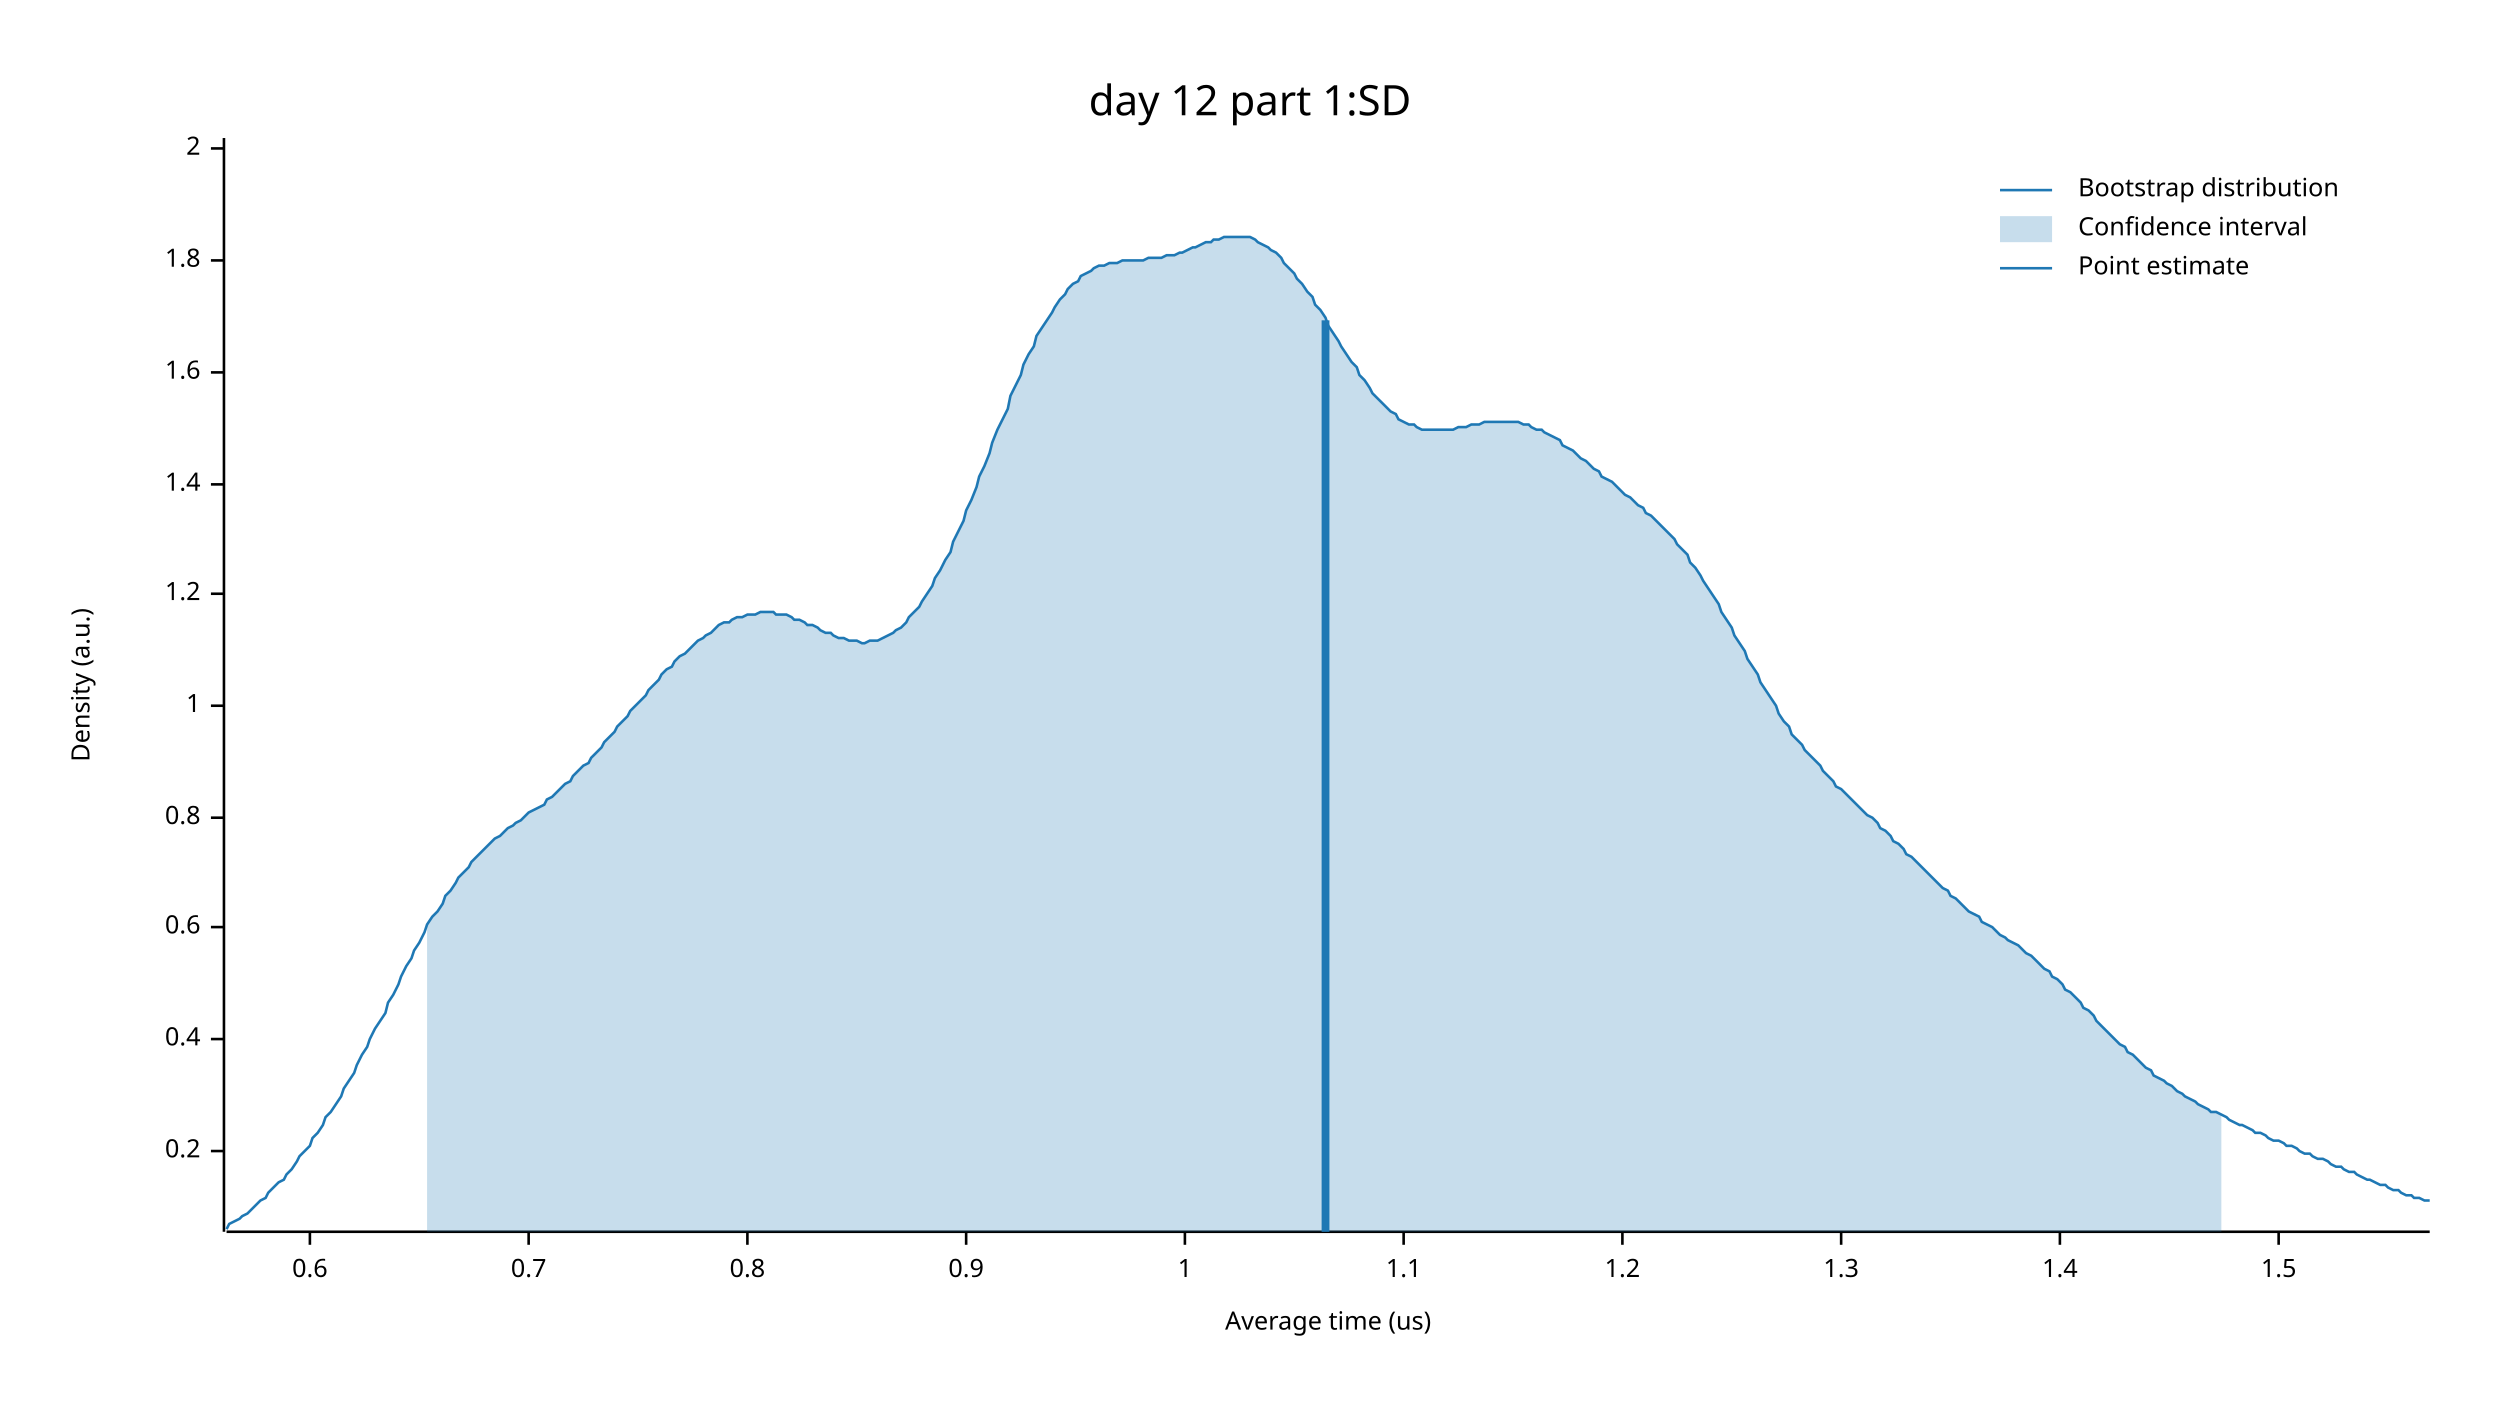
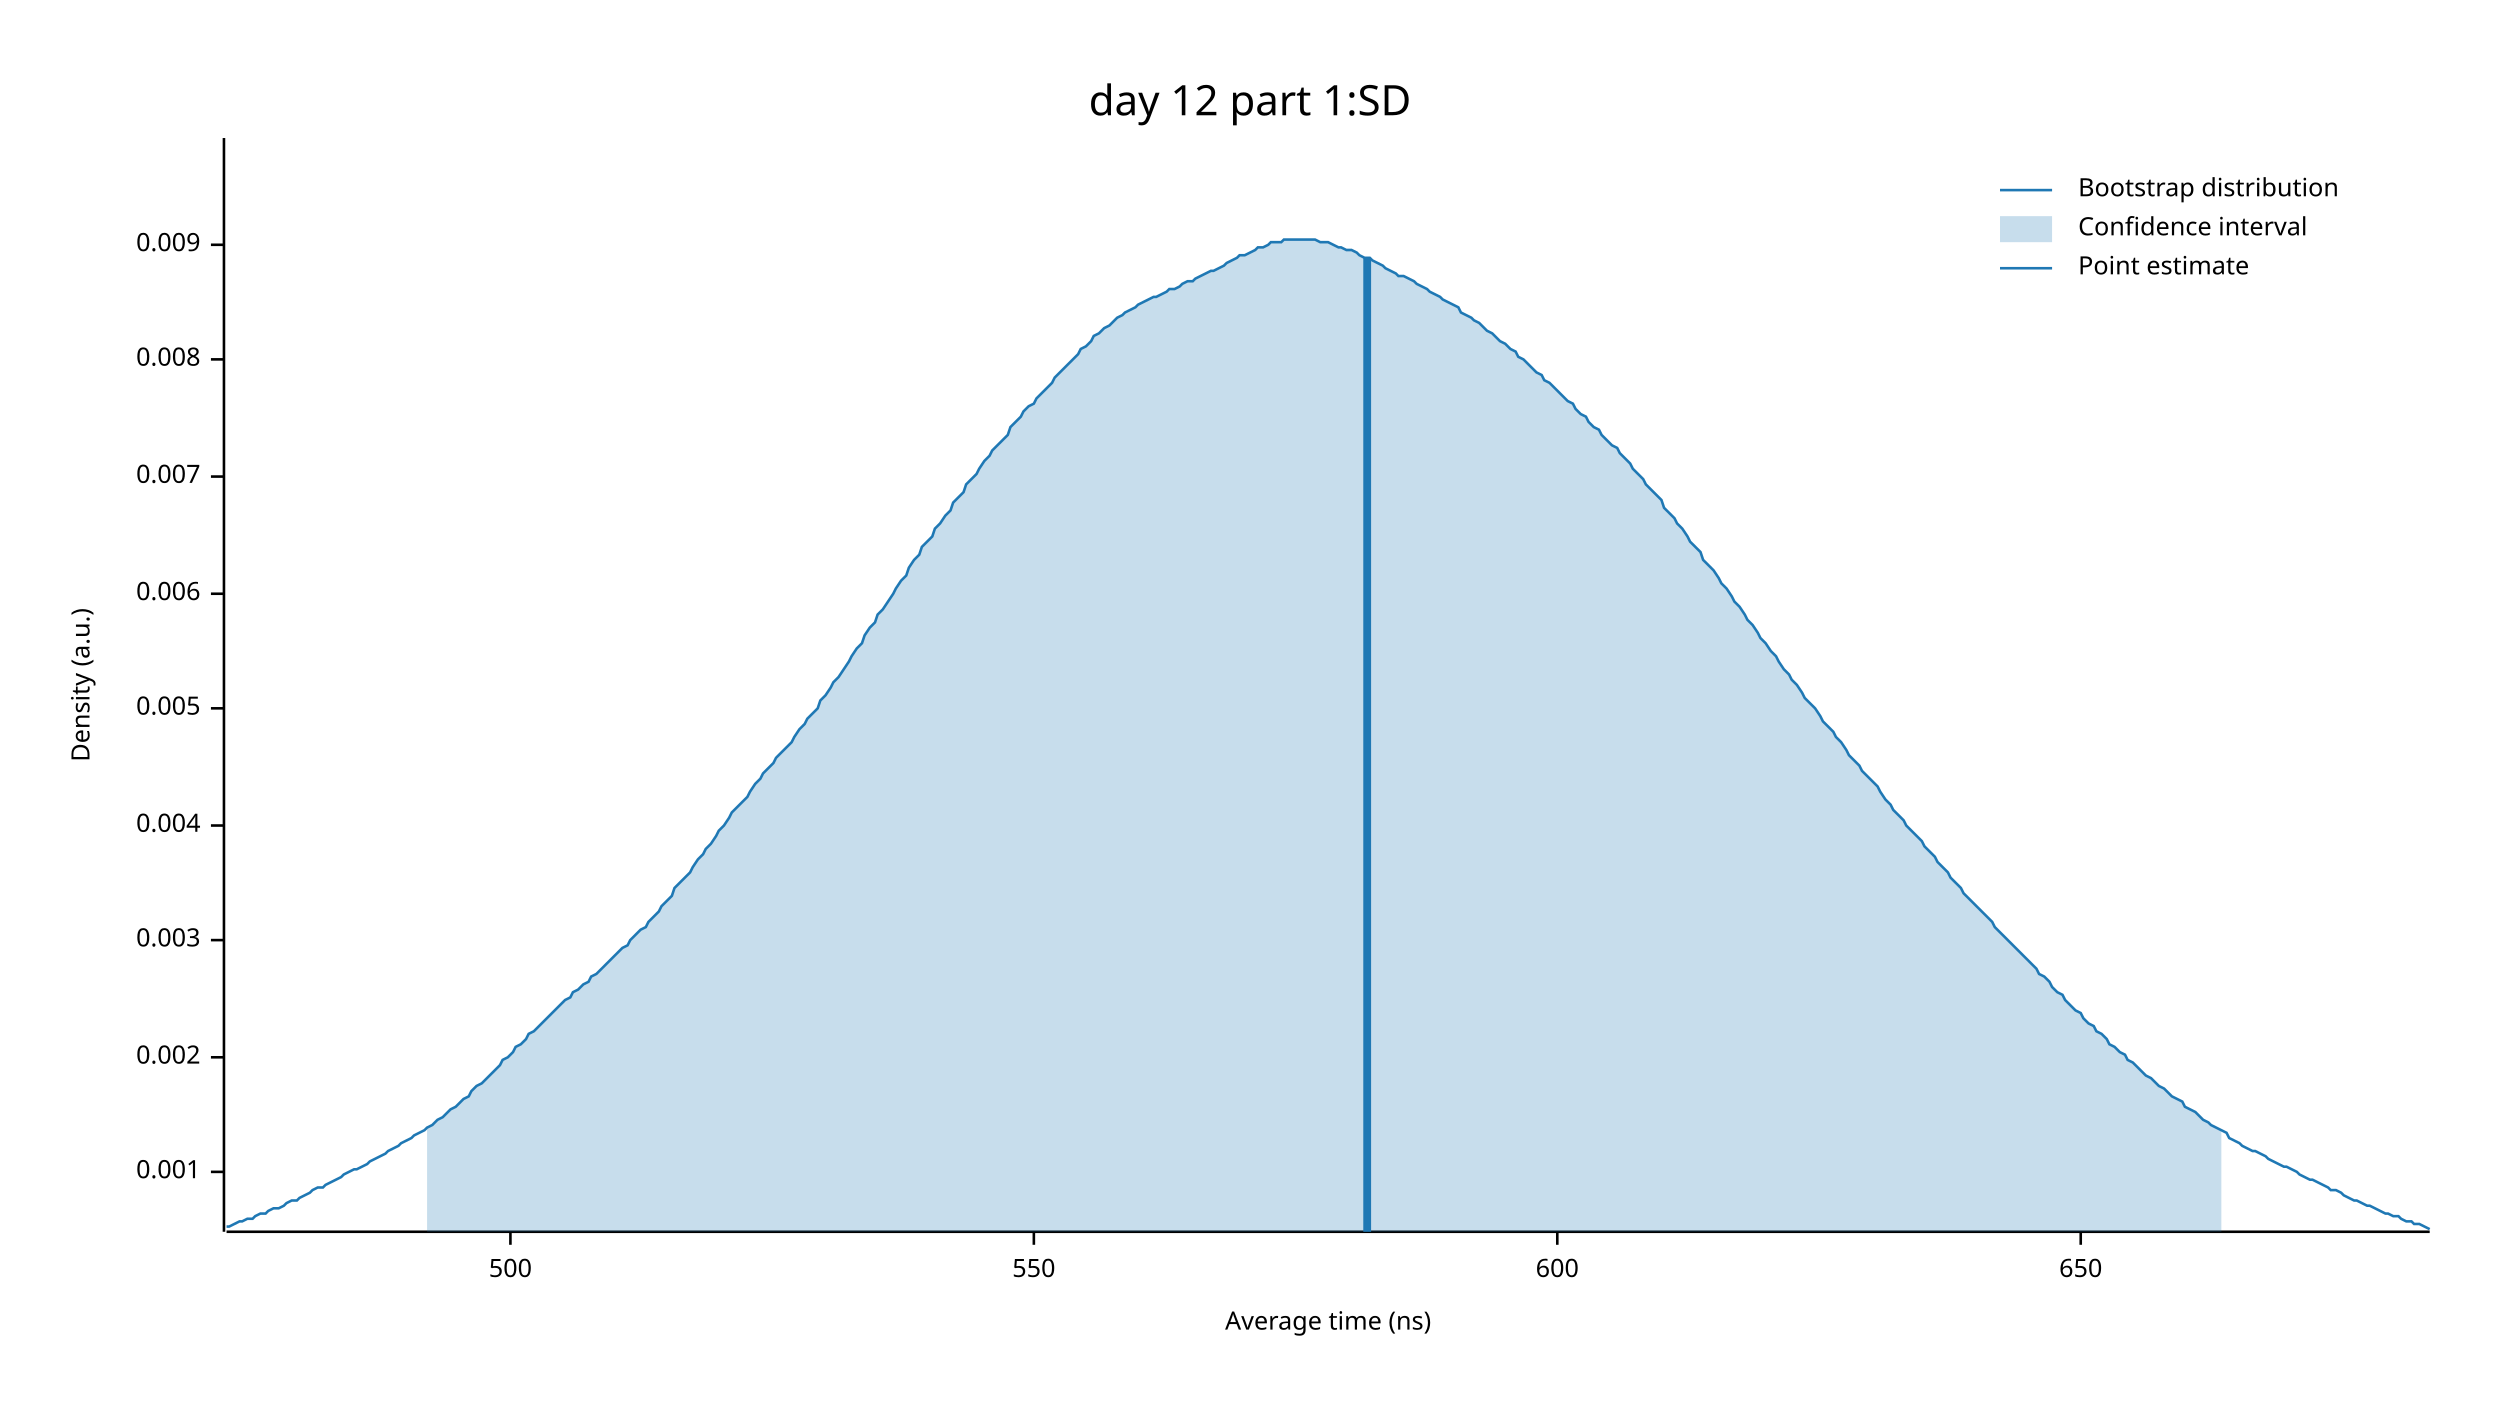
<svg xmlns="http://www.w3.org/2000/svg" width="960" height="540" viewBox="0 0 960 540">
  <text x="480" y="32" dy="0.76em" text-anchor="middle" font-family="sans-serif" font-size="16.129" opacity="1" fill="#000000">
day 12 part 1:SD
</text>
  <text x="27" y="263" dy="0.76em" text-anchor="middle" font-family="sans-serif" font-size="9.677" opacity="1" fill="#000000" transform="rotate(270, 27, 263)">
Density (a.u.)
</text>
  <text x="510" y="513" dy="-0.5ex" text-anchor="middle" font-family="sans-serif" font-size="9.677" opacity="1" fill="#000000">
- Average time (us)
+ Average time (ns)
</text>
  <polyline fill="none" opacity="1" stroke="#000000" stroke-width="1" points="86,53 86,473 " />
-   <text x="77" y="442" dy="0.5ex" text-anchor="end" font-family="sans-serif" font-size="9.677" opacity="1" fill="#000000">
- 0.2
+   <text x="77" y="450" dy="0.5ex" text-anchor="end" font-family="sans-serif" font-size="9.677" opacity="1" fill="#000000">
+ 0.001
</text>
-   <polyline fill="none" opacity="1" stroke="#000000" stroke-width="1" points="81,442 86,442 " />
-   <text x="77" y="399" dy="0.5ex" text-anchor="end" font-family="sans-serif" font-size="9.677" opacity="1" fill="#000000">
- 0.4
+   <polyline fill="none" opacity="1" stroke="#000000" stroke-width="1" points="81,450 86,450 " />
+   <text x="77" y="406" dy="0.5ex" text-anchor="end" font-family="sans-serif" font-size="9.677" opacity="1" fill="#000000">
+ 0.002
</text>
-   <polyline fill="none" opacity="1" stroke="#000000" stroke-width="1" points="81,399 86,399 " />
-   <text x="77" y="356" dy="0.5ex" text-anchor="end" font-family="sans-serif" font-size="9.677" opacity="1" fill="#000000">
- 0.6
+   <polyline fill="none" opacity="1" stroke="#000000" stroke-width="1" points="81,406 86,406 " />
+   <text x="77" y="361" dy="0.5ex" text-anchor="end" font-family="sans-serif" font-size="9.677" opacity="1" fill="#000000">
+ 0.003
</text>
-   <polyline fill="none" opacity="1" stroke="#000000" stroke-width="1" points="81,356 86,356 " />
-   <text x="77" y="314" dy="0.5ex" text-anchor="end" font-family="sans-serif" font-size="9.677" opacity="1" fill="#000000">
- 0.8
+   <polyline fill="none" opacity="1" stroke="#000000" stroke-width="1" points="81,361 86,361 " />
+   <text x="77" y="317" dy="0.5ex" text-anchor="end" font-family="sans-serif" font-size="9.677" opacity="1" fill="#000000">
+ 0.004
</text>
-   <polyline fill="none" opacity="1" stroke="#000000" stroke-width="1" points="81,314 86,314 " />
-   <text x="77" y="271" dy="0.5ex" text-anchor="end" font-family="sans-serif" font-size="9.677" opacity="1" fill="#000000">
- 1
+   <polyline fill="none" opacity="1" stroke="#000000" stroke-width="1" points="81,317 86,317 " />
+   <text x="77" y="272" dy="0.5ex" text-anchor="end" font-family="sans-serif" font-size="9.677" opacity="1" fill="#000000">
+ 0.005
</text>
-   <polyline fill="none" opacity="1" stroke="#000000" stroke-width="1" points="81,271 86,271 " />
+   <polyline fill="none" opacity="1" stroke="#000000" stroke-width="1" points="81,272 86,272 " />
  <text x="77" y="228" dy="0.5ex" text-anchor="end" font-family="sans-serif" font-size="9.677" opacity="1" fill="#000000">
- 1.2
+ 0.006
</text>
  <polyline fill="none" opacity="1" stroke="#000000" stroke-width="1" points="81,228 86,228 " />
-   <text x="77" y="186" dy="0.5ex" text-anchor="end" font-family="sans-serif" font-size="9.677" opacity="1" fill="#000000">
- 1.4
+   <text x="77" y="183" dy="0.5ex" text-anchor="end" font-family="sans-serif" font-size="9.677" opacity="1" fill="#000000">
+ 0.007
</text>
-   <polyline fill="none" opacity="1" stroke="#000000" stroke-width="1" points="81,186 86,186 " />
-   <text x="77" y="143" dy="0.5ex" text-anchor="end" font-family="sans-serif" font-size="9.677" opacity="1" fill="#000000">
- 1.6
+   <polyline fill="none" opacity="1" stroke="#000000" stroke-width="1" points="81,183 86,183 " />
+   <text x="77" y="138" dy="0.5ex" text-anchor="end" font-family="sans-serif" font-size="9.677" opacity="1" fill="#000000">
+ 0.008
</text>
-   <polyline fill="none" opacity="1" stroke="#000000" stroke-width="1" points="81,143 86,143 " />
-   <text x="77" y="100" dy="0.5ex" text-anchor="end" font-family="sans-serif" font-size="9.677" opacity="1" fill="#000000">
- 1.8
+   <polyline fill="none" opacity="1" stroke="#000000" stroke-width="1" points="81,138 86,138 " />
+   <text x="77" y="94" dy="0.5ex" text-anchor="end" font-family="sans-serif" font-size="9.677" opacity="1" fill="#000000">
+ 0.009
</text>
-   <polyline fill="none" opacity="1" stroke="#000000" stroke-width="1" points="81,100 86,100 " />
-   <text x="77" y="57" dy="0.5ex" text-anchor="end" font-family="sans-serif" font-size="9.677" opacity="1" fill="#000000">
- 2
+   <polyline fill="none" opacity="1" stroke="#000000" stroke-width="1" points="81,94 86,94 " />
+   <polyline fill="none" opacity="1" stroke="#000000" stroke-width="1" points="87,473 933,473 " />
+   <text x="196" y="483" dy="0.76em" text-anchor="middle" font-family="sans-serif" font-size="9.677" opacity="1" fill="#000000">
+ 500
</text>
-   <polyline fill="none" opacity="1" stroke="#000000" stroke-width="1" points="81,57 86,57 " />
-   <polyline fill="none" opacity="1" stroke="#000000" stroke-width="1" points="87,473 933,473 " />
-   <text x="119" y="483" dy="0.76em" text-anchor="middle" font-family="sans-serif" font-size="9.677" opacity="1" fill="#000000">
- 0.6
+   <polyline fill="none" opacity="1" stroke="#000000" stroke-width="1" points="196,473 196,478 " />
+   <text x="397" y="483" dy="0.76em" text-anchor="middle" font-family="sans-serif" font-size="9.677" opacity="1" fill="#000000">
+ 550
</text>
-   <polyline fill="none" opacity="1" stroke="#000000" stroke-width="1" points="119,473 119,478 " />
-   <text x="203" y="483" dy="0.76em" text-anchor="middle" font-family="sans-serif" font-size="9.677" opacity="1" fill="#000000">
- 0.7
+   <polyline fill="none" opacity="1" stroke="#000000" stroke-width="1" points="397,473 397,478 " />
+   <text x="598" y="483" dy="0.76em" text-anchor="middle" font-family="sans-serif" font-size="9.677" opacity="1" fill="#000000">
+ 600
</text>
-   <polyline fill="none" opacity="1" stroke="#000000" stroke-width="1" points="203,473 203,478 " />
-   <text x="287" y="483" dy="0.76em" text-anchor="middle" font-family="sans-serif" font-size="9.677" opacity="1" fill="#000000">
- 0.8
+   <polyline fill="none" opacity="1" stroke="#000000" stroke-width="1" points="598,473 598,478 " />
+   <text x="799" y="483" dy="0.76em" text-anchor="middle" font-family="sans-serif" font-size="9.677" opacity="1" fill="#000000">
+ 650
</text>
-   <polyline fill="none" opacity="1" stroke="#000000" stroke-width="1" points="287,473 287,478 " />
-   <text x="371" y="483" dy="0.76em" text-anchor="middle" font-family="sans-serif" font-size="9.677" opacity="1" fill="#000000">
- 0.9
- </text>
-   <polyline fill="none" opacity="1" stroke="#000000" stroke-width="1" points="371,473 371,478 " />
-   <text x="455" y="483" dy="0.76em" text-anchor="middle" font-family="sans-serif" font-size="9.677" opacity="1" fill="#000000">
- 1
- </text>
-   <polyline fill="none" opacity="1" stroke="#000000" stroke-width="1" points="455,473 455,478 " />
-   <text x="539" y="483" dy="0.76em" text-anchor="middle" font-family="sans-serif" font-size="9.677" opacity="1" fill="#000000">
- 1.1
- </text>
-   <polyline fill="none" opacity="1" stroke="#000000" stroke-width="1" points="539,473 539,478 " />
-   <text x="623" y="483" dy="0.76em" text-anchor="middle" font-family="sans-serif" font-size="9.677" opacity="1" fill="#000000">
- 1.2
- </text>
-   <polyline fill="none" opacity="1" stroke="#000000" stroke-width="1" points="623,473 623,478 " />
-   <text x="707" y="483" dy="0.76em" text-anchor="middle" font-family="sans-serif" font-size="9.677" opacity="1" fill="#000000">
- 1.3
- </text>
-   <polyline fill="none" opacity="1" stroke="#000000" stroke-width="1" points="707,473 707,478 " />
-   <text x="791" y="483" dy="0.76em" text-anchor="middle" font-family="sans-serif" font-size="9.677" opacity="1" fill="#000000">
- 1.4
- </text>
-   <polyline fill="none" opacity="1" stroke="#000000" stroke-width="1" points="791,473 791,478 " />
-   <text x="875" y="483" dy="0.76em" text-anchor="middle" font-family="sans-serif" font-size="9.677" opacity="1" fill="#000000">
- 1.5
- </text>
-   <polyline fill="none" opacity="1" stroke="#000000" stroke-width="1" points="875,473 875,478 " />
-   <polyline fill="none" opacity="1" stroke="#1F78B4" stroke-width="1" points="87,472 88,470 90,469 92,468 93,467 95,466 97,464 98,463 100,461 102,460 103,458 105,456 107,454 109,453 110,451 112,449 114,446 115,444 117,442 119,440 120,437 122,435 124,432 125,429 127,427 129,424 131,421 132,418 134,415 136,412 137,409 139,405 141,402 142,399 144,395 146,392 148,389 149,385 151,382 153,378 154,375 156,371 158,368 159,365 161,362 163,358 164,355 166,352 168,350 170,347 171,344 173,342 175,339 176,337 178,335 180,333 181,331 183,329 185,327 187,325 188,324 190,322 192,321 193,320 195,318 197,317 198,316 200,315 202,313 203,312 205,311 207,310 209,309 210,307 212,306 214,304 215,303 217,301 219,300 220,298 222,296 224,294 226,293 227,291 229,289 231,287 232,285 234,283 236,281 237,279 239,277 241,275 242,273 244,271 246,269 248,267 249,265 251,263 253,261 254,259 256,257 258,256 259,254 261,252 263,251 265,249 266,248 268,246 270,245 271,244 273,243 275,241 276,240 278,239 280,239 281,238 283,237 285,237 287,236 288,236 290,236 292,235 293,235 295,235 297,235 298,236 300,236 302,236 304,237 305,238 307,238 309,239 310,240 312,240 314,241 315,242 317,243 319,243 320,244 322,245 324,245 326,246 327,246 329,246 331,247 332,247 334,246 336,246 337,246 339,245 341,244 343,243 344,242 346,241 348,239 349,237 351,235 353,233 354,231 356,228 358,225 359,222 361,219 363,215 365,212 366,208 368,204 370,200 371,196 373,192 375,187 376,183 378,179 380,174 381,170 383,165 385,161 387,157 388,152 390,148 392,144 393,140 395,136 397,133 398,129 400,126 402,123 404,120 405,118 407,115 409,113 410,111 412,109 414,108 415,106 417,105 419,104 420,103 422,102 424,102 426,101 427,101 429,101 431,100 432,100 434,100 436,100 437,100 439,100 441,99 443,99 444,99 446,99 448,98 449,98 451,98 453,97 454,97 456,96 458,95 459,95 461,94 463,93 465,93 466,92 468,92 470,91 471,91 473,91 475,91 476,91 478,91 480,91 482,92 483,93 485,94 487,95 488,96 490,97 492,99 493,101 495,103 497,105 498,107 500,109 502,112 504,114 505,117 507,119 509,122 510,125 512,128 514,131 515,133 517,136 519,139 521,141 522,144 524,146 526,149 527,151 529,153 531,155 532,156 534,158 536,159 537,161 539,162 541,163 543,163 544,164 546,165 548,165 549,165 551,165 553,165 554,165 556,165 558,165 560,164 561,164 563,164 565,163 566,163 568,163 570,162 571,162 573,162 575,162 576,162 578,162 580,162 582,162 583,162 585,163 587,163 588,164 590,165 592,165 593,166 595,167 597,168 599,169 600,171 602,172 604,173 605,174 607,176 609,177 610,178 612,180 614,181 615,183 617,184 619,185 621,187 622,188 624,190 626,191 627,192 629,194 631,195 632,197 634,198 636,200 638,202 639,203 641,205 643,207 644,209 646,211 648,213 649,216 651,218 653,221 654,223 656,226 658,229 660,232 661,235 663,238 665,241 666,244 668,247 670,250 671,253 673,256 675,259 676,262 678,265 680,268 682,271 683,274 685,277 687,279 688,282 690,284 692,286 693,288 695,290 697,292 699,294 700,296 702,298 704,300 705,302 707,303 709,305 710,306 712,308 714,310 715,311 717,313 719,314 721,316 722,318 724,319 726,321 727,323 729,324 731,326 732,328 734,329 736,331 738,333 739,334 741,336 743,338 744,339 746,341 748,342 749,344 751,345 753,347 754,348 756,350 758,351 760,352 761,354 763,355 765,356 766,357 768,359 770,360 771,361 773,362 775,363 777,365 778,366 780,367 782,369 783,370 785,372 787,373 788,375 790,376 792,378 793,380 795,381 797,383 799,385 800,387 802,388 804,390 805,392 807,394 809,396 810,397 812,399 814,401 816,402 817,404 819,405 821,407 822,408 824,410 826,411 827,413 829,414 831,415 832,416 834,417 836,419 838,420 839,421 841,422 843,423 844,424 846,425 848,426 849,427 851,427 853,428 855,429 856,430 858,431 860,432 861,432 863,433 865,434 866,435 868,435 870,436 871,437 873,438 875,438 877,439 878,440 880,440 882,441 883,442 885,443 887,443 888,444 890,445 892,445 894,446 895,447 897,448 899,448 900,449 902,450 904,450 905,451 907,452 909,453 910,453 912,454 914,455 916,455 917,456 919,457 921,457 922,458 924,459 926,459 927,460 929,460 931,461 933,461 " />
-   <polygon opacity="0.25" fill="#1F78B4" points="164,355 166,352 168,350 170,347 171,344 173,342 175,339 176,337 178,335 180,333 181,331 183,329 185,327 187,325 188,324 190,322 192,321 193,320 195,318 197,317 198,316 200,315 202,313 203,312 205,311 207,310 209,309 210,307 212,306 214,304 215,303 217,301 219,300 220,298 222,296 224,294 226,293 227,291 229,289 231,287 232,285 234,283 236,281 237,279 239,277 241,275 242,273 244,271 246,269 248,267 249,265 251,263 253,261 254,259 256,257 258,256 259,254 261,252 263,251 265,249 266,248 268,246 270,245 271,244 273,243 275,241 276,240 278,239 280,239 281,238 283,237 285,237 287,236 288,236 290,236 292,235 293,235 295,235 297,235 298,236 300,236 302,236 304,237 305,238 307,238 309,239 310,240 312,240 314,241 315,242 317,243 319,243 320,244 322,245 324,245 326,246 327,246 329,246 331,247 332,247 334,246 336,246 337,246 339,245 341,244 343,243 344,242 346,241 348,239 349,237 351,235 353,233 354,231 356,228 358,225 359,222 361,219 363,215 365,212 366,208 368,204 370,200 371,196 373,192 375,187 376,183 378,179 380,174 381,170 383,165 385,161 387,157 388,152 390,148 392,144 393,140 395,136 397,133 398,129 400,126 402,123 404,120 405,118 407,115 409,113 410,111 412,109 414,108 415,106 417,105 419,104 420,103 422,102 424,102 426,101 427,101 429,101 431,100 432,100 434,100 436,100 437,100 439,100 441,99 443,99 444,99 446,99 448,98 449,98 451,98 453,97 454,97 456,96 458,95 459,95 461,94 463,93 465,93 466,92 468,92 470,91 471,91 473,91 475,91 476,91 478,91 480,91 482,92 483,93 485,94 487,95 488,96 490,97 492,99 493,101 495,103 497,105 498,107 500,109 502,112 504,114 505,117 507,119 509,122 510,125 512,128 514,131 515,133 517,136 519,139 521,141 522,144 524,146 526,149 527,151 529,153 531,155 532,156 534,158 536,159 537,161 539,162 541,163 543,163 544,164 546,165 548,165 549,165 551,165 553,165 554,165 556,165 558,165 560,164 561,164 563,164 565,163 566,163 568,163 570,162 571,162 573,162 575,162 576,162 578,162 580,162 582,162 583,162 585,163 587,163 588,164 590,165 592,165 593,166 595,167 597,168 599,169 600,171 602,172 604,173 605,174 607,176 609,177 610,178 612,180 614,181 615,183 617,184 619,185 621,187 622,188 624,190 626,191 627,192 629,194 631,195 632,197 634,198 636,200 638,202 639,203 641,205 643,207 644,209 646,211 648,213 649,216 651,218 653,221 654,223 656,226 658,229 660,232 661,235 663,238 665,241 666,244 668,247 670,250 671,253 673,256 675,259 676,262 678,265 680,268 682,271 683,274 685,277 687,279 688,282 690,284 692,286 693,288 695,290 697,292 699,294 700,296 702,298 704,300 705,302 707,303 709,305 710,306 712,308 714,310 715,311 717,313 719,314 721,316 722,318 724,319 726,321 727,323 729,324 731,326 732,328 734,329 736,331 738,333 739,334 741,336 743,338 744,339 746,341 748,342 749,344 751,345 753,347 754,348 756,350 758,351 760,352 761,354 763,355 765,356 766,357 768,359 770,360 771,361 773,362 775,363 777,365 778,366 780,367 782,369 783,370 785,372 787,373 788,375 790,376 792,378 793,380 795,381 797,383 799,385 800,387 802,388 804,390 805,392 807,394 809,396 810,397 812,399 814,401 816,402 817,404 819,405 821,407 822,408 824,410 826,411 827,413 829,414 831,415 832,416 834,417 836,419 838,420 839,421 841,422 843,423 844,424 846,425 848,426 849,427 851,427 853,428 853,473 164,473 " />
-   <polyline fill="none" opacity="1" stroke="#1F78B4" stroke-width="3" points="509,473 509,123 " />
+   <polyline fill="none" opacity="1" stroke="#000000" stroke-width="1" points="799,473 799,478 " />
+   <polyline fill="none" opacity="1" stroke="#1F78B4" stroke-width="1" points="87,471 88,471 90,470 92,469 93,469 95,468 97,468 98,467 100,466 102,466 103,465 105,464 107,464 109,463 110,462 112,461 114,461 115,460 117,459 119,458 120,457 122,456 124,456 125,455 127,454 129,453 131,452 132,451 134,450 136,449 137,449 139,448 141,447 142,446 144,445 146,444 148,443 149,442 151,441 153,440 154,439 156,438 158,437 159,436 161,435 163,434 164,433 166,432 168,430 170,429 171,428 173,426 175,425 176,424 178,422 180,421 181,419 183,417 185,416 187,414 188,413 190,411 192,409 193,407 195,406 197,404 198,402 200,401 202,399 203,397 205,396 207,394 209,392 210,391 212,389 214,387 215,386 217,384 219,383 220,381 222,380 224,378 226,377 227,375 229,374 231,372 232,371 234,369 236,367 237,366 239,364 241,363 242,361 244,359 246,357 248,356 249,354 251,352 253,350 254,348 256,346 258,344 259,341 261,339 263,337 265,335 266,333 268,330 270,328 271,326 273,324 275,321 276,319 278,317 280,314 281,312 283,310 285,308 287,306 288,304 290,301 292,299 293,297 295,295 297,293 298,291 300,289 302,287 304,285 305,283 307,280 309,278 310,276 312,274 314,272 315,269 317,267 319,264 320,262 322,260 324,257 326,254 327,252 329,249 331,247 332,244 334,241 336,239 337,236 339,234 341,231 343,228 344,226 346,223 348,221 349,218 351,215 353,213 354,210 356,208 358,206 359,203 361,201 363,198 365,196 366,193 368,191 370,189 371,186 373,184 375,182 376,180 378,177 380,175 381,173 383,171 385,169 387,167 388,164 390,162 392,160 393,158 395,156 397,155 398,153 400,151 402,149 404,147 405,145 407,143 409,141 410,140 412,138 414,136 415,134 417,133 419,131 420,129 422,128 424,126 426,125 427,124 429,122 431,121 432,120 434,119 436,118 437,117 439,116 441,115 443,114 444,114 446,113 448,112 449,111 451,111 453,110 454,109 456,108 458,108 459,107 461,106 463,105 465,104 466,104 468,103 470,102 471,101 473,100 475,99 476,98 478,98 480,97 482,96 483,95 485,95 487,94 488,93 490,93 492,93 493,92 495,92 497,92 498,92 500,92 502,92 504,92 505,92 507,93 509,93 510,93 512,94 514,95 515,95 517,96 519,96 521,97 522,98 524,99 526,99 527,100 529,101 531,102 532,103 534,104 536,105 537,106 539,106 541,107 543,108 544,109 546,110 548,111 549,112 551,113 553,114 554,115 556,116 558,117 560,118 561,120 563,121 565,122 566,123 568,124 570,126 571,127 573,128 575,130 576,131 578,132 580,134 582,135 583,137 585,138 587,140 588,141 590,143 592,144 593,146 595,147 597,149 599,151 600,152 602,154 604,155 605,157 607,159 609,160 610,162 612,164 614,165 615,167 617,169 619,171 621,172 622,174 624,176 626,178 627,180 629,182 631,184 632,186 634,188 636,190 638,192 639,195 641,197 643,199 644,201 646,203 648,206 649,208 651,210 653,212 654,215 656,217 658,219 660,222 661,224 663,226 665,229 666,231 668,233 670,236 671,238 673,240 675,243 676,245 678,247 680,250 682,252 683,254 685,257 687,259 688,261 690,263 692,266 693,268 695,270 697,272 699,275 700,277 702,279 704,281 705,283 707,285 709,288 710,290 712,292 714,294 715,296 717,298 719,300 721,302 722,304 724,307 726,309 727,311 729,313 731,315 732,317 734,319 736,321 738,323 739,325 741,327 743,329 744,331 746,333 748,335 749,337 751,339 753,341 754,343 756,345 758,347 760,349 761,350 763,352 765,354 766,356 768,358 770,360 771,361 773,363 775,365 777,367 778,368 780,370 782,372 783,374 785,375 787,377 788,379 790,381 792,382 793,384 795,386 797,388 799,389 800,391 802,393 804,394 805,396 807,397 809,399 810,401 812,402 814,404 816,405 817,407 819,408 821,410 822,411 824,413 826,414 827,415 829,417 831,418 832,419 834,421 836,422 838,423 839,425 841,426 843,427 844,428 846,430 848,431 849,432 851,433 853,434 855,435 856,437 858,438 860,439 861,440 863,441 865,442 866,442 868,443 870,444 871,445 873,446 875,447 877,448 878,448 880,449 882,450 883,451 885,452 887,453 888,453 890,454 892,455 894,456 895,457 897,457 899,458 900,459 902,460 904,461 905,461 907,462 909,463 910,463 912,464 914,465 916,466 917,466 919,467 921,467 922,468 924,469 926,469 927,470 929,470 931,471 933,472 " />
+   <polygon opacity="0.25" fill="#1F78B4" points="164,433 166,432 168,430 170,429 171,428 173,426 175,425 176,424 178,422 180,421 181,419 183,417 185,416 187,414 188,413 190,411 192,409 193,407 195,406 197,404 198,402 200,401 202,399 203,397 205,396 207,394 209,392 210,391 212,389 214,387 215,386 217,384 219,383 220,381 222,380 224,378 226,377 227,375 229,374 231,372 232,371 234,369 236,367 237,366 239,364 241,363 242,361 244,359 246,357 248,356 249,354 251,352 253,350 254,348 256,346 258,344 259,341 261,339 263,337 265,335 266,333 268,330 270,328 271,326 273,324 275,321 276,319 278,317 280,314 281,312 283,310 285,308 287,306 288,304 290,301 292,299 293,297 295,295 297,293 298,291 300,289 302,287 304,285 305,283 307,280 309,278 310,276 312,274 314,272 315,269 317,267 319,264 320,262 322,260 324,257 326,254 327,252 329,249 331,247 332,244 334,241 336,239 337,236 339,234 341,231 343,228 344,226 346,223 348,221 349,218 351,215 353,213 354,210 356,208 358,206 359,203 361,201 363,198 365,196 366,193 368,191 370,189 371,186 373,184 375,182 376,180 378,177 380,175 381,173 383,171 385,169 387,167 388,164 390,162 392,160 393,158 395,156 397,155 398,153 400,151 402,149 404,147 405,145 407,143 409,141 410,140 412,138 414,136 415,134 417,133 419,131 420,129 422,128 424,126 426,125 427,124 429,122 431,121 432,120 434,119 436,118 437,117 439,116 441,115 443,114 444,114 446,113 448,112 449,111 451,111 453,110 454,109 456,108 458,108 459,107 461,106 463,105 465,104 466,104 468,103 470,102 471,101 473,100 475,99 476,98 478,98 480,97 482,96 483,95 485,95 487,94 488,93 490,93 492,93 493,92 495,92 497,92 498,92 500,92 502,92 504,92 505,92 507,93 509,93 510,93 512,94 514,95 515,95 517,96 519,96 521,97 522,98 524,99 526,99 527,100 529,101 531,102 532,103 534,104 536,105 537,106 539,106 541,107 543,108 544,109 546,110 548,111 549,112 551,113 553,114 554,115 556,116 558,117 560,118 561,120 563,121 565,122 566,123 568,124 570,126 571,127 573,128 575,130 576,131 578,132 580,134 582,135 583,137 585,138 587,140 588,141 590,143 592,144 593,146 595,147 597,149 599,151 600,152 602,154 604,155 605,157 607,159 609,160 610,162 612,164 614,165 615,167 617,169 619,171 621,172 622,174 624,176 626,178 627,180 629,182 631,184 632,186 634,188 636,190 638,192 639,195 641,197 643,199 644,201 646,203 648,206 649,208 651,210 653,212 654,215 656,217 658,219 660,222 661,224 663,226 665,229 666,231 668,233 670,236 671,238 673,240 675,243 676,245 678,247 680,250 682,252 683,254 685,257 687,259 688,261 690,263 692,266 693,268 695,270 697,272 699,275 700,277 702,279 704,281 705,283 707,285 709,288 710,290 712,292 714,294 715,296 717,298 719,300 721,302 722,304 724,307 726,309 727,311 729,313 731,315 732,317 734,319 736,321 738,323 739,325 741,327 743,329 744,331 746,333 748,335 749,337 751,339 753,341 754,343 756,345 758,347 760,349 761,350 763,352 765,354 766,356 768,358 770,360 771,361 773,363 775,365 777,367 778,368 780,370 782,372 783,374 785,375 787,377 788,379 790,381 792,382 793,384 795,386 797,388 799,389 800,391 802,393 804,394 805,396 807,397 809,399 810,401 812,402 814,404 816,405 817,407 819,408 821,410 822,411 824,413 826,414 827,415 829,417 831,418 832,419 834,421 836,422 838,423 839,425 841,426 843,427 844,428 846,430 848,431 849,432 851,433 853,434 853,473 164,473 " />
+   <polyline fill="none" opacity="1" stroke="#1F78B4" stroke-width="3" points="525,473 525,99 " />
  <text x="798" y="68" dy="0.76em" text-anchor="start" font-family="sans-serif" font-size="9.677" opacity="1" fill="#000000">
Bootstrap distribution
</text>
  <text x="798" y="83" dy="0.76em" text-anchor="start" font-family="sans-serif" font-size="9.677" opacity="1" fill="#000000">
Confidence interval
</text>
  <text x="798" y="98" dy="0.76em" text-anchor="start" font-family="sans-serif" font-size="9.677" opacity="1" fill="#000000">
Point estimate
</text>
  <polyline fill="none" opacity="1" stroke="#1F78B4" stroke-width="1" points="768,73 788,73 " />
  <rect x="768" y="83" width="20" height="10" opacity="0.25" fill="#1F78B4" stroke="none" />
  <polyline fill="none" opacity="1" stroke="#1F78B4" stroke-width="1" points="768,103 788,103 " />
</svg>
